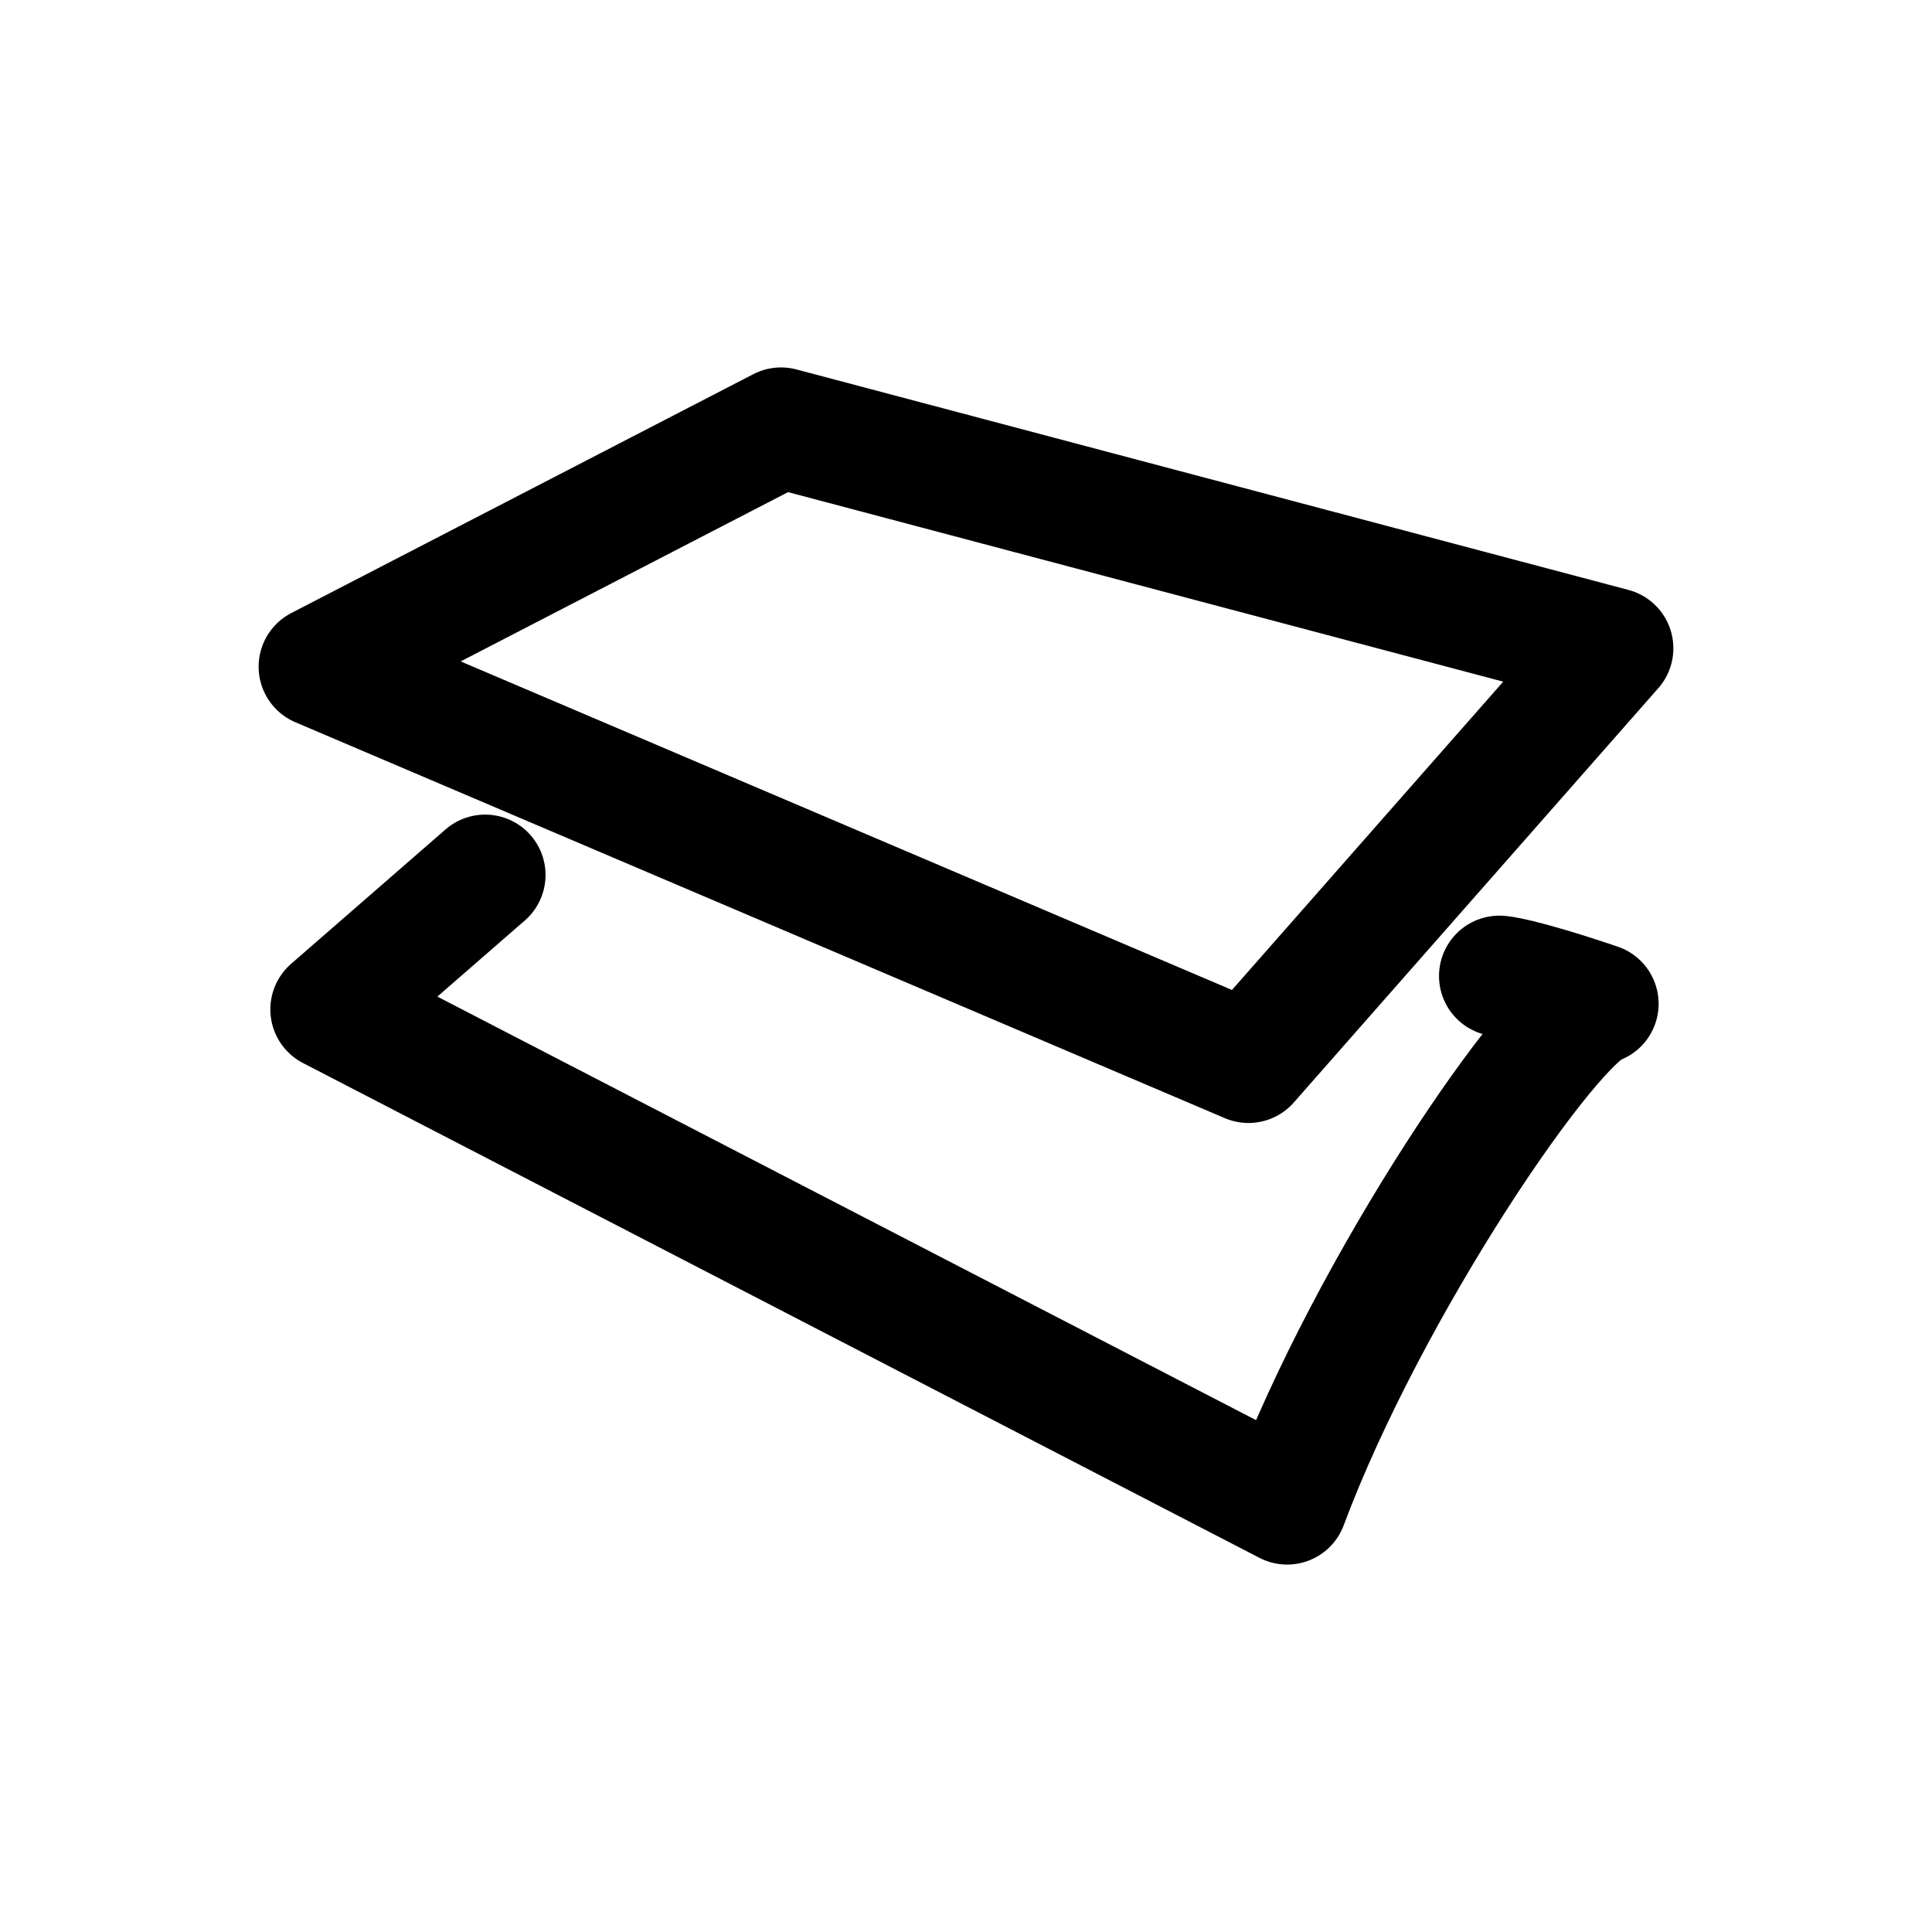
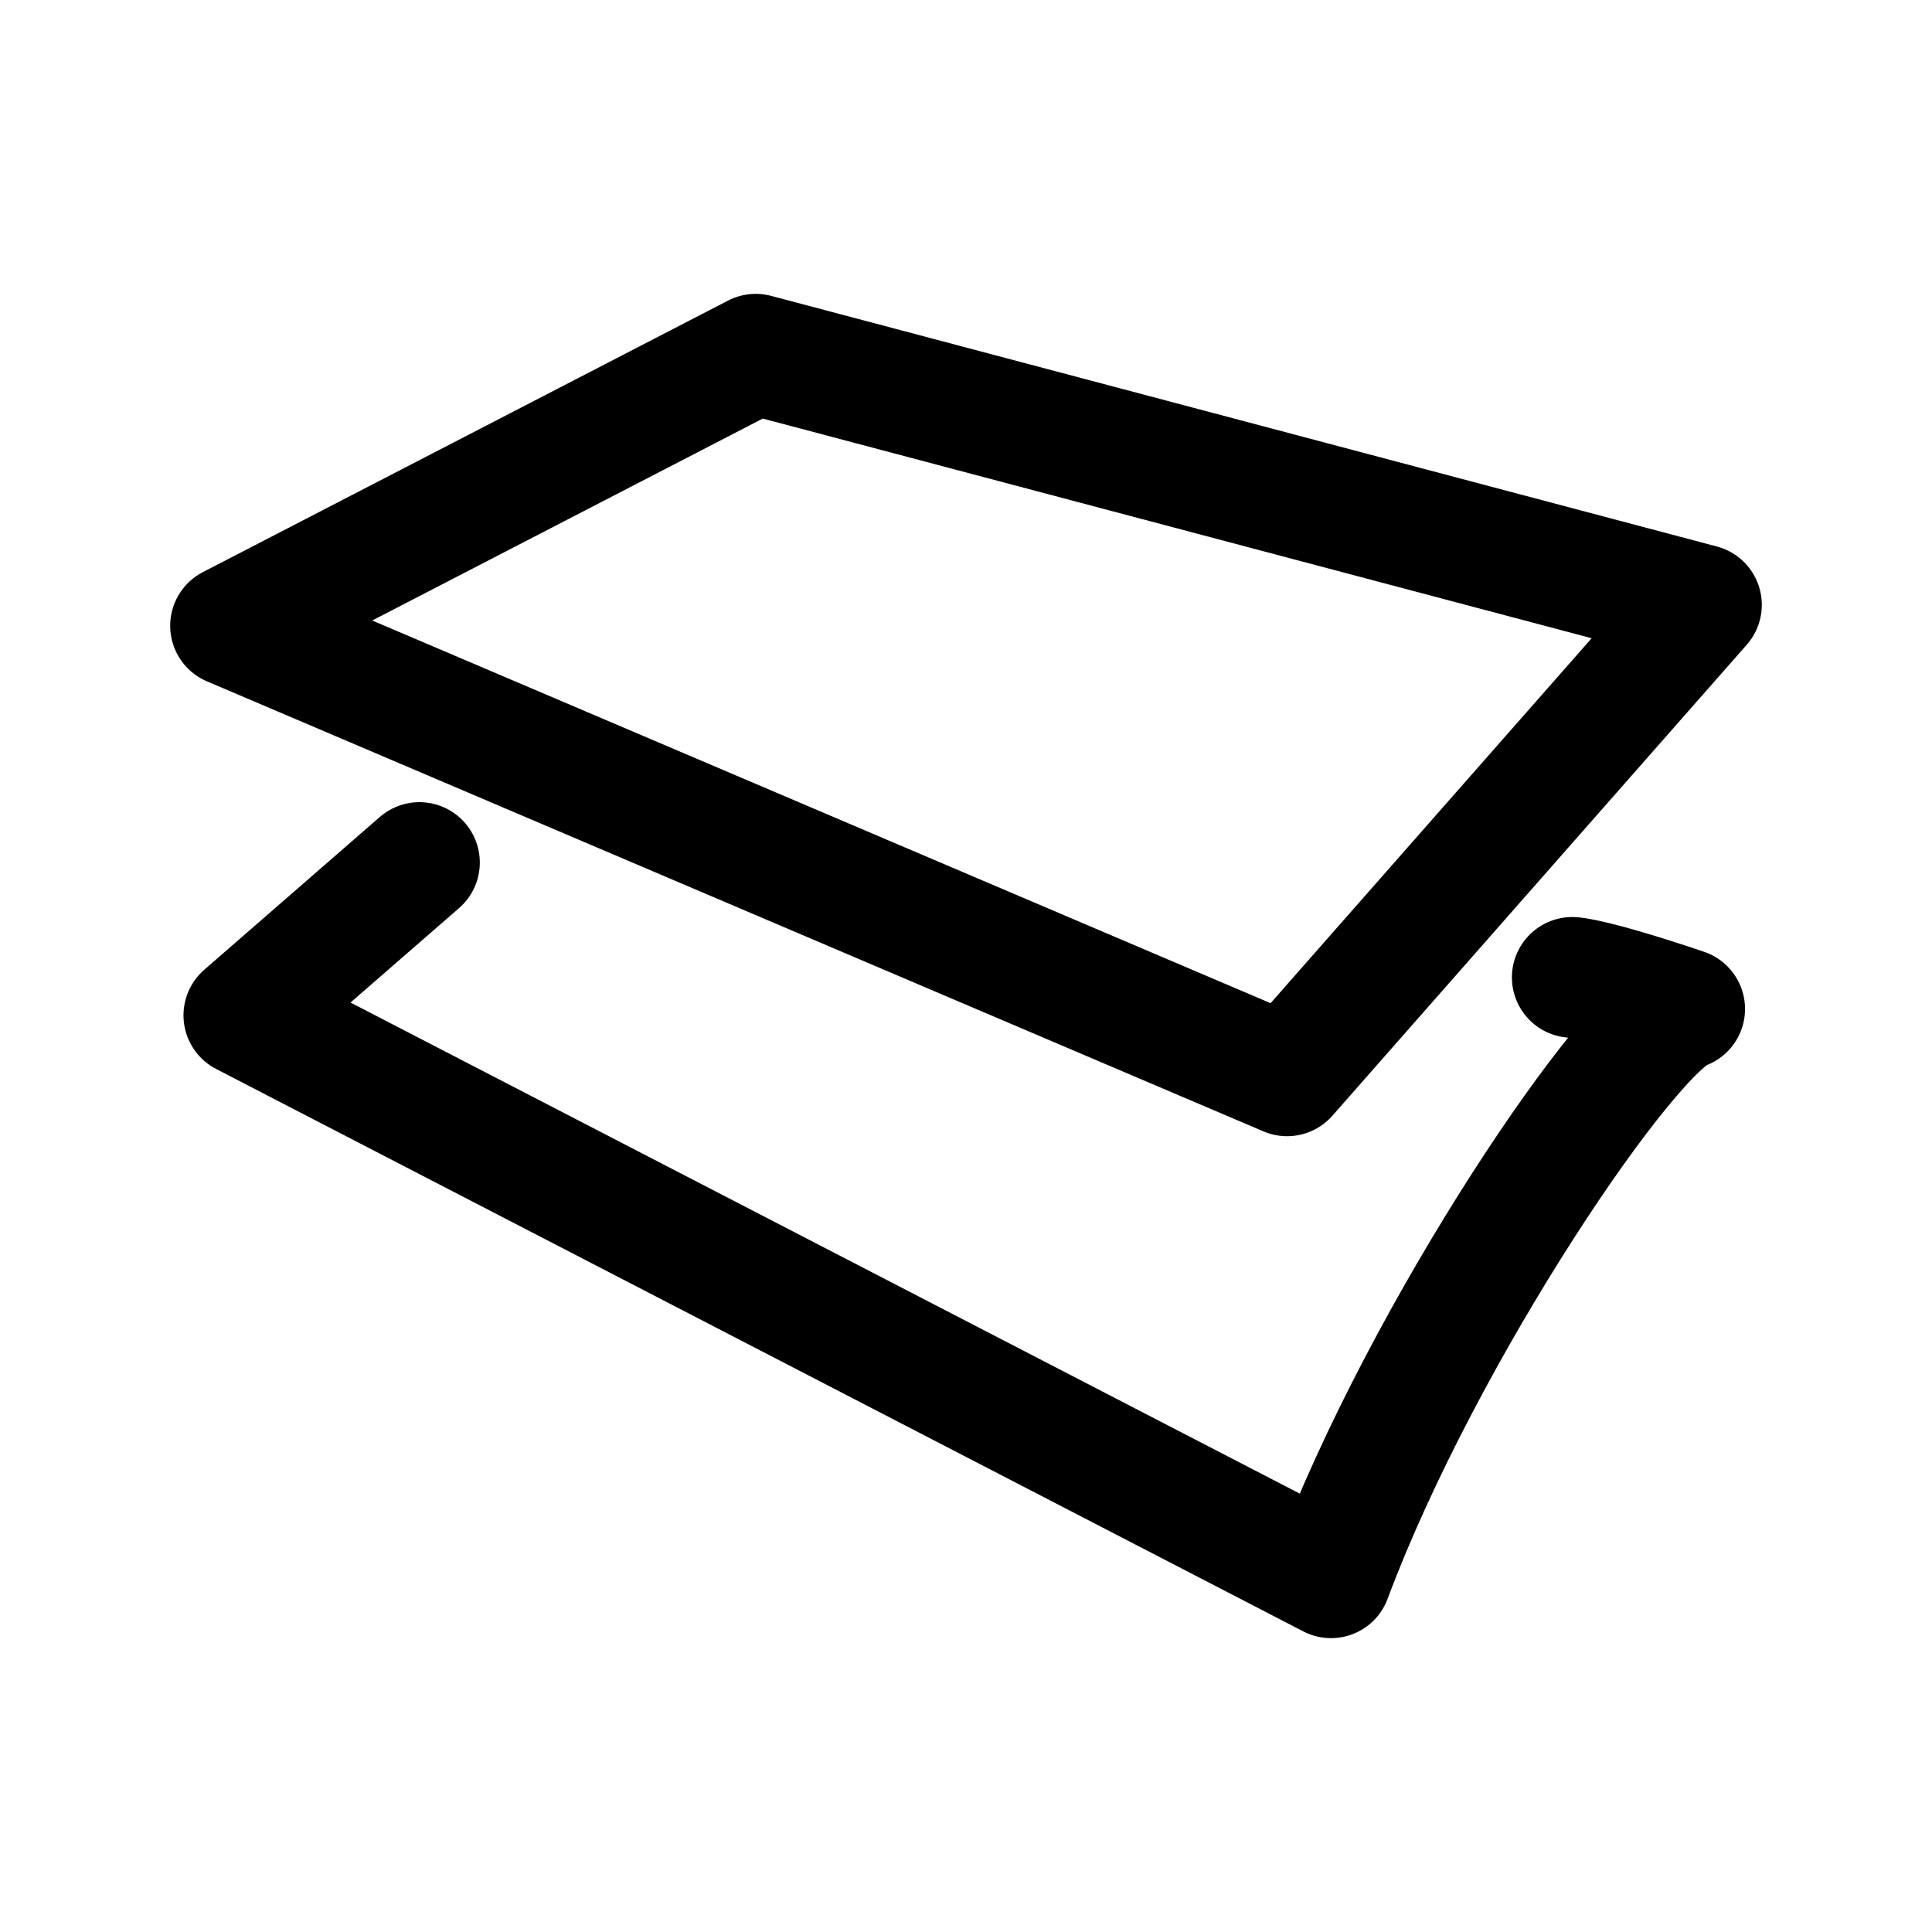
<svg xmlns="http://www.w3.org/2000/svg" width="192" height="192" viewBox="0 0 192 192" fill="none">
-   <path d="m 48.215,86.954 -15.349,13.359 95.048,49.172 c 8.054,-21.582 26.304,-48.42 30.918,-49.73 -7.976,-2.693 -9.824,-2.759 -9.824,-2.759 M 77.616,42.515 31.702,66.255 124.072,105.601 160.297,64.426 Z" style="fill:none;stroke:#000;stroke-width:12;stroke-linecap:round;stroke-linejoin:round;stroke-dasharray:none;stroke-opacity:1" />
+   <path d="M 41.683,85.718 24.235,100.903 132.275,156.796 c 9.155,-24.532 29.899,-55.039 35.144,-56.527 -9.067,-3.061 -11.167,-3.136 -11.167,-3.136 M 75.103,35.204 22.913,62.189 127.909,106.914 169.086,60.11 Z" style="fill:none;stroke:#000;stroke-width:12;stroke-linecap:round;stroke-linejoin:round;stroke-dasharray:none;stroke-opacity:1" />
</svg>
